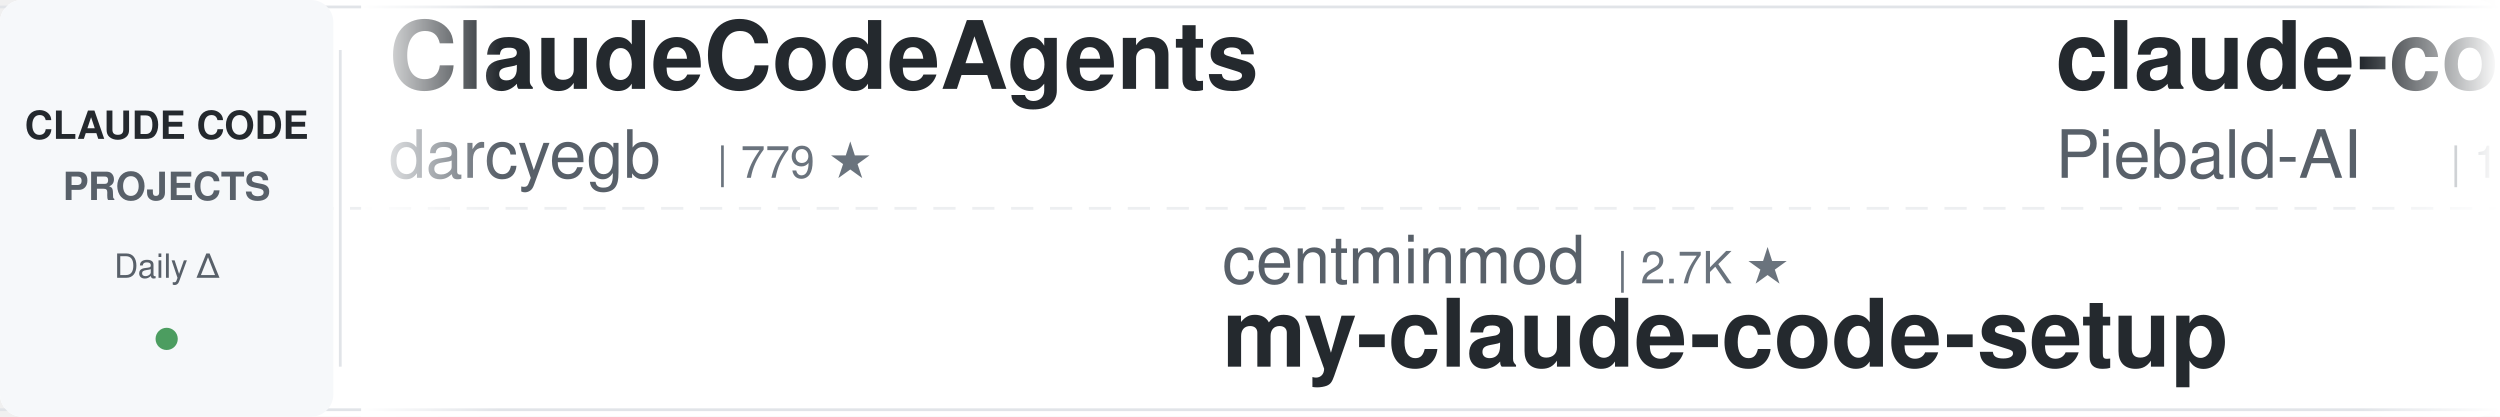
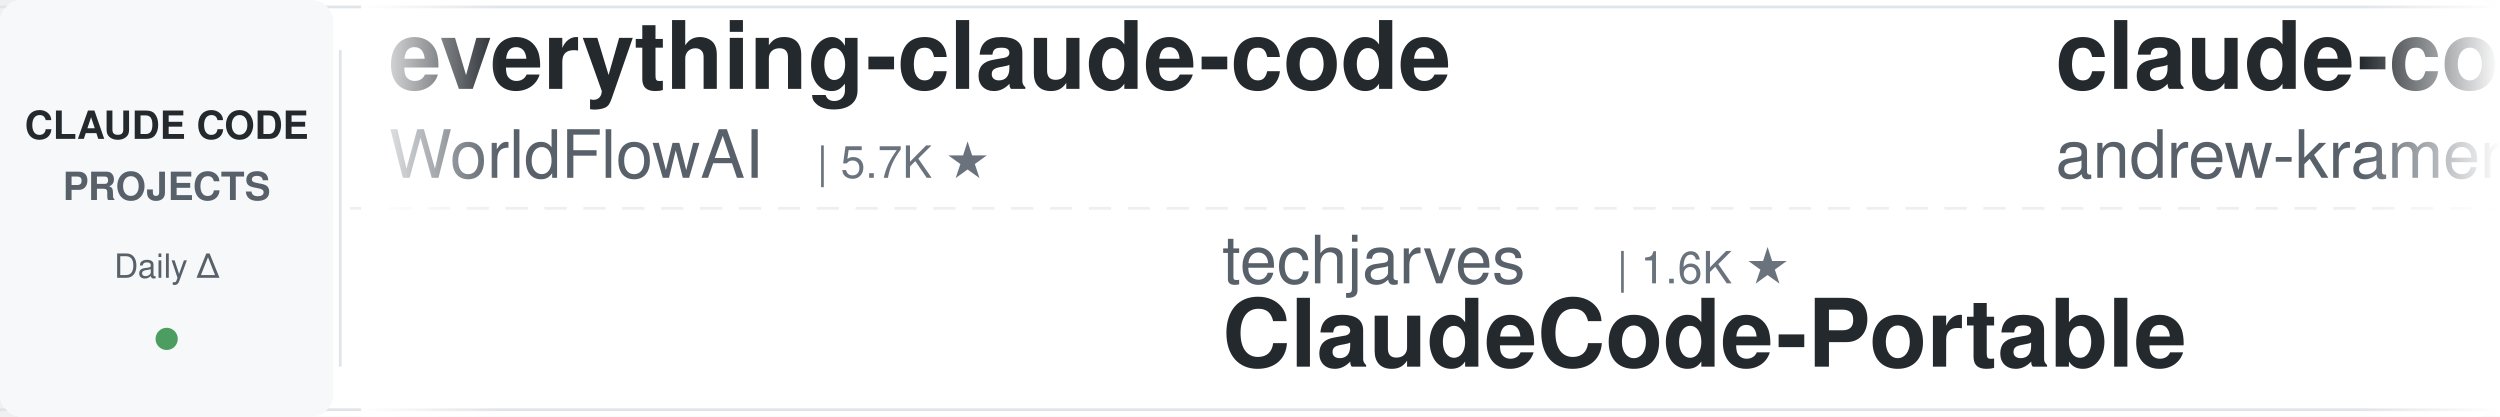
<svg xmlns="http://www.w3.org/2000/svg" width="900" height="150">
  <defs>
    <linearGradient id="leftFade" x1="0%" y1="0%" x2="100%" y2="0%">
      <stop offset="0%" style="stop-color:#ffffff;stop-opacity:1" />
      <stop offset="100%" style="stop-color:#ffffff;stop-opacity:0" />
    </linearGradient>
    <linearGradient id="rightFade" x1="0%" y1="0%" x2="100%" y2="0%">
      <stop offset="0%" style="stop-color:#ffffff;stop-opacity:0" />
      <stop offset="100%" style="stop-color:#ffffff;stop-opacity:1" />
    </linearGradient>
  </defs>
  <rect width="900" height="150" fill="#ffffff" rx="8" />
  <rect x="0" y="2" width="900" height="1" fill="#e1e4e8" />
  <rect x="0" y="147" width="900" height="1" fill="#e1e4e8" />
  <line x1="0" y1="75" x2="900" y2="75" stroke="#e1e4e8" stroke-width="1" stroke-dasharray="8 6" opacity="0.6" />
  <rect x="0" y="0" width="120" height="150" fill="#f6f8fa" rx="8" />
  <text x="60" y="50" font-family="-apple-system, BlinkMacSystemFont, 'Segoe UI', Helvetica, Arial, sans-serif" font-size="14" font-weight="600" fill="#24292e" text-anchor="middle">CLAUDE CODE</text>
  <text x="60" y="72" font-family="-apple-system, BlinkMacSystemFont, 'Segoe UI', Helvetica, Arial, sans-serif" font-size="14" font-weight="600" fill="#586069" text-anchor="middle">PROJECTS</text>
  <text x="60" y="100" font-family="-apple-system, BlinkMacSystemFont, 'Segoe UI', Helvetica, Arial, sans-serif" font-size="12" font-weight="500" fill="#586069" text-anchor="middle">Daily Δ</text>
  <circle cx="60" cy="122" r="4" fill="#22863a" opacity="0.8" />
  <rect x="122" y="18" width="1" height="114" fill="#e1e4e8" />
  <clipPath id="tickerClip">
    <rect x="130" y="0" width="770" height="150" />
  </clipPath>
  <g clip-path="url(#tickerClip)">
    <g id="tickerItems">
      <animateTransform attributeName="transform" attributeType="XML" type="translate" from="0 0" to="-3000 0" dur="54s" repeatCount="indefinite" />
      <g transform="translate(0, 0)">
-         <text x="140" y="32" font-family="-apple-system, BlinkMacSystemFont, 'Segoe UI', Helvetica, Arial, sans-serif" font-size="34" font-weight="600" fill="#24292e">ClaudeCodeAgents</text>
-         <text x="140" y="64" font-family="-apple-system, BlinkMacSystemFont, 'Segoe UI', Helvetica, Arial, sans-serif" font-size="24" font-weight="400" fill="#586069">darcyegb</text>
-         <text x="258" y="64" font-family="-apple-system, BlinkMacSystemFont, 'Segoe UI', Helvetica, Arial, sans-serif" font-size="16" font-weight="500" fill="#6a737d">| 779 ★</text>
+         <text x="140" y="32" font-family="-apple-system, BlinkMacSystemFont, 'Segoe UI', Helvetica, Arial, sans-serif" font-size="34" font-weight="600" fill="#24292e">everything-claude-code</text>
+         <text x="140" y="64" font-family="-apple-system, BlinkMacSystemFont, 'Segoe UI', Helvetica, Arial, sans-serif" font-size="24" font-weight="400" fill="#586069">WorldFlowAI</text>
+         <text x="294" y="64" font-family="-apple-system, BlinkMacSystemFont, 'Segoe UI', Helvetica, Arial, sans-serif" font-size="16" font-weight="500" fill="#6a737d">| 5.7K ★</text>
      </g>
      <g transform="translate(300, 0)">
-         <text x="140" y="102" font-family="-apple-system, BlinkMacSystemFont, 'Segoe UI', Helvetica, Arial, sans-serif" font-size="24" font-weight="400" fill="#586069">centminmod</text>
-         <text x="282" y="102" font-family="-apple-system, BlinkMacSystemFont, 'Segoe UI', Helvetica, Arial, sans-serif" font-size="16" font-weight="500" fill="#6a737d">| 2.7K ★</text>
-         <text x="140" y="132" font-family="-apple-system, BlinkMacSystemFont, 'Segoe UI', Helvetica, Arial, sans-serif" font-size="34" font-weight="600" fill="#24292e">my-claude-code-setup</text>
+         <text x="140" y="102" font-family="-apple-system, BlinkMacSystemFont, 'Segoe UI', Helvetica, Arial, sans-serif" font-size="24" font-weight="400" fill="#586069">techjarves</text>
+         <text x="282" y="102" font-family="-apple-system, BlinkMacSystemFont, 'Segoe UI', Helvetica, Arial, sans-serif" font-size="16" font-weight="500" fill="#6a737d">| 1.6K ★</text>
+         <text x="140" y="132" font-family="-apple-system, BlinkMacSystemFont, 'Segoe UI', Helvetica, Arial, sans-serif" font-size="34" font-weight="600" fill="#24292e">ClaudeCode-Portable</text>
      </g>
      <g transform="translate(600, 0)">
-         <text x="140" y="32" font-family="-apple-system, BlinkMacSystemFont, 'Segoe UI', Helvetica, Arial, sans-serif" font-size="34" font-weight="600" fill="#24292e">claude-code-system-promp...</text>
-         <text x="140" y="64" font-family="-apple-system, BlinkMacSystemFont, 'Segoe UI', Helvetica, Arial, sans-serif" font-size="24" font-weight="400" fill="#586069">Piebald-AI</text>
-         <text x="282" y="64" font-family="-apple-system, BlinkMacSystemFont, 'Segoe UI', Helvetica, Arial, sans-serif" font-size="16" font-weight="500" fill="#6a737d">| 13.1K ★</text>
+         <text x="140" y="32" font-family="-apple-system, BlinkMacSystemFont, 'Segoe UI', Helvetica, Arial, sans-serif" font-size="34" font-weight="600" fill="#24292e">claude-code-source-build</text>
+         <text x="140" y="64" font-family="-apple-system, BlinkMacSystemFont, 'Segoe UI', Helvetica, Arial, sans-serif" font-size="24" font-weight="400" fill="#586069">andrew-kramer-inno</text>
+         <text x="378" y="64" font-family="-apple-system, BlinkMacSystemFont, 'Segoe UI', Helvetica, Arial, sans-serif" font-size="16" font-weight="500" fill="#6a737d">| 595 ★</text>
      </g>
      <g transform="translate(900, 0)">
-         <text x="140" y="102" font-family="-apple-system, BlinkMacSystemFont, 'Segoe UI', Helvetica, Arial, sans-serif" font-size="24" font-weight="400" fill="#586069">Yeachan-Heo</text>
-         <text x="294" y="102" font-family="-apple-system, BlinkMacSystemFont, 'Segoe UI', Helvetica, Arial, sans-serif" font-size="16" font-weight="500" fill="#6a737d">| 40.5K ★</text>
-         <text x="140" y="132" font-family="-apple-system, BlinkMacSystemFont, 'Segoe UI', Helvetica, Arial, sans-serif" font-size="34" font-weight="600" fill="#24292e">oh-my-claudecode</text>
+         <text x="140" y="102" font-family="-apple-system, BlinkMacSystemFont, 'Segoe UI', Helvetica, Arial, sans-serif" font-size="24" font-weight="400" fill="#586069">ChrisWiles</text>
+         <text x="282" y="102" font-family="-apple-system, BlinkMacSystemFont, 'Segoe UI', Helvetica, Arial, sans-serif" font-size="16" font-weight="500" fill="#6a737d">| 6.1K ★</text>
+         <text x="140" y="132" font-family="-apple-system, BlinkMacSystemFont, 'Segoe UI', Helvetica, Arial, sans-serif" font-size="34" font-weight="600" fill="#24292e">claude-code-showcase</text>
      </g>
      <g transform="translate(1200, 0)">
-         <text x="140" y="32" font-family="-apple-system, BlinkMacSystemFont, 'Segoe UI', Helvetica, Arial, sans-serif" font-size="34" font-weight="600" fill="#24292e">claude-code-history-view...</text>
-         <text x="140" y="64" font-family="-apple-system, BlinkMacSystemFont, 'Segoe UI', Helvetica, Arial, sans-serif" font-size="24" font-weight="400" fill="#586069">jhlee0409</text>
-         <text x="270" y="64" font-family="-apple-system, BlinkMacSystemFont, 'Segoe UI', Helvetica, Arial, sans-serif" font-size="16" font-weight="500" fill="#6a737d">| 2.3K ★</text>
+         <text x="140" y="32" font-family="-apple-system, BlinkMacSystemFont, 'Segoe UI', Helvetica, Arial, sans-serif" font-size="34" font-weight="600" fill="#24292e">claude-code-from-scratch</text>
+         <text x="140" y="64" font-family="-apple-system, BlinkMacSystemFont, 'Segoe UI', Helvetica, Arial, sans-serif" font-size="24" font-weight="400" fill="#586069">Windy3f3f3f3f</text>
+         <text x="318" y="64" font-family="-apple-system, BlinkMacSystemFont, 'Segoe UI', Helvetica, Arial, sans-serif" font-size="16" font-weight="500" fill="#6a737d">| 2.8K ★</text>
      </g>
      <g transform="translate(1500, 0)">
-         <text x="140" y="102" font-family="-apple-system, BlinkMacSystemFont, 'Segoe UI', Helvetica, Arial, sans-serif" font-size="24" font-weight="400" fill="#586069">pedrohcgs</text>
-         <text x="270" y="102" font-family="-apple-system, BlinkMacSystemFont, 'Segoe UI', Helvetica, Arial, sans-serif" font-size="16" font-weight="500" fill="#6a737d">| 1.7K ★</text>
-         <text x="140" y="132" font-family="-apple-system, BlinkMacSystemFont, 'Segoe UI', Helvetica, Arial, sans-serif" font-size="34" font-weight="600" fill="#24292e">claude-code-my-workflow</text>
+         <text x="140" y="102" font-family="-apple-system, BlinkMacSystemFont, 'Segoe UI', Helvetica, Arial, sans-serif" font-size="24" font-weight="400" fill="#586069">hangsman</text>
+         <text x="258" y="102" font-family="-apple-system, BlinkMacSystemFont, 'Segoe UI', Helvetica, Arial, sans-serif" font-size="16" font-weight="500" fill="#6a737d">| 799 ★</text>
+         <text x="140" y="132" font-family="-apple-system, BlinkMacSystemFont, 'Segoe UI', Helvetica, Arial, sans-serif" font-size="34" font-weight="600" fill="#24292e">claude-code-source</text>
      </g>
      <g transform="translate(1800, 0)">
-         <text x="140" y="32" font-family="-apple-system, BlinkMacSystemFont, 'Segoe UI', Helvetica, Arial, sans-serif" font-size="34" font-weight="600" fill="#24292e">Claude-Code-Source-Study</text>
-         <text x="140" y="64" font-family="-apple-system, BlinkMacSystemFont, 'Segoe UI', Helvetica, Arial, sans-serif" font-size="24" font-weight="400" fill="#586069">luyao618</text>
-         <text x="258" y="64" font-family="-apple-system, BlinkMacSystemFont, 'Segoe UI', Helvetica, Arial, sans-serif" font-size="16" font-weight="500" fill="#6a737d">| 1.7K ★</text>
+         <text x="140" y="32" font-family="-apple-system, BlinkMacSystemFont, 'Segoe UI', Helvetica, Arial, sans-serif" font-size="34" font-weight="600" fill="#24292e">claude-code-harness</text>
+         <text x="140" y="64" font-family="-apple-system, BlinkMacSystemFont, 'Segoe UI', Helvetica, Arial, sans-serif" font-size="24" font-weight="400" fill="#586069">Chachamaru127</text>
+         <text x="318" y="64" font-family="-apple-system, BlinkMacSystemFont, 'Segoe UI', Helvetica, Arial, sans-serif" font-size="16" font-weight="500" fill="#6a737d">| 3.2K ★</text>
      </g>
      <g transform="translate(2100, 0)">
-         <text x="140" y="102" font-family="-apple-system, BlinkMacSystemFont, 'Segoe UI', Helvetica, Arial, sans-serif" font-size="24" font-weight="400" fill="#586069">huangjia2019</text>
-         <text x="306" y="102" font-family="-apple-system, BlinkMacSystemFont, 'Segoe UI', Helvetica, Arial, sans-serif" font-size="16" font-weight="500" fill="#6a737d">| 1.1K ★</text>
-         <text x="140" y="132" font-family="-apple-system, BlinkMacSystemFont, 'Segoe UI', Helvetica, Arial, sans-serif" font-size="34" font-weight="600" fill="#24292e">claude-code-engineering</text>
+         <text x="140" y="102" font-family="-apple-system, BlinkMacSystemFont, 'Segoe UI', Helvetica, Arial, sans-serif" font-size="24" font-weight="400" fill="#586069">musistudio</text>
+         <text x="282" y="102" font-family="-apple-system, BlinkMacSystemFont, 'Segoe UI', Helvetica, Arial, sans-serif" font-size="16" font-weight="500" fill="#6a737d">| 37.9K ★</text>
+         <text x="140" y="132" font-family="-apple-system, BlinkMacSystemFont, 'Segoe UI', Helvetica, Arial, sans-serif" font-size="34" font-weight="600" fill="#24292e">claude-code-router</text>
      </g>
      <g transform="translate(2400, 0)">
-         <text x="140" y="32" font-family="-apple-system, BlinkMacSystemFont, 'Segoe UI', Helvetica, Arial, sans-serif" font-size="34" font-weight="600" fill="#24292e">how-claude-code-works</text>
-         <text x="140" y="64" font-family="-apple-system, BlinkMacSystemFont, 'Segoe UI', Helvetica, Arial, sans-serif" font-size="24" font-weight="400" fill="#586069">Windy3f3f3f3f</text>
-         <text x="318" y="64" font-family="-apple-system, BlinkMacSystemFont, 'Segoe UI', Helvetica, Arial, sans-serif" font-size="16" font-weight="500" fill="#6a737d">| 3.8K ★</text>
+         <text x="140" y="32" font-family="-apple-system, BlinkMacSystemFont, 'Segoe UI', Helvetica, Arial, sans-serif" font-size="34" font-weight="600" fill="#24292e">claude-code-rust</text>
+         <text x="140" y="64" font-family="-apple-system, BlinkMacSystemFont, 'Segoe UI', Helvetica, Arial, sans-serif" font-size="24" font-weight="400" fill="#586069">lorryjovens-hub</text>
+         <text x="342" y="64" font-family="-apple-system, BlinkMacSystemFont, 'Segoe UI', Helvetica, Arial, sans-serif" font-size="16" font-weight="500" fill="#6a737d">| 1.7K ★</text>
      </g>
      <g transform="translate(2700, 0)">
-         <text x="140" y="102" font-family="-apple-system, BlinkMacSystemFont, 'Segoe UI', Helvetica, Arial, sans-serif" font-size="24" font-weight="400" fill="#586069">Alishahryar1</text>
-         <text x="306" y="102" font-family="-apple-system, BlinkMacSystemFont, 'Segoe UI', Helvetica, Arial, sans-serif" font-size="16" font-weight="500" fill="#6a737d">| 65.6K ★</text>
-         <text x="140" y="132" font-family="-apple-system, BlinkMacSystemFont, 'Segoe UI', Helvetica, Arial, sans-serif" font-size="34" font-weight="600" fill="#24292e">free-claude-code</text>
+         <text x="140" y="102" font-family="-apple-system, BlinkMacSystemFont, 'Segoe UI', Helvetica, Arial, sans-serif" font-size="24" font-weight="400" fill="#586069">disler</text>
+         <text x="234" y="102" font-family="-apple-system, BlinkMacSystemFont, 'Segoe UI', Helvetica, Arial, sans-serif" font-size="16" font-weight="500" fill="#6a737d">| 4.0K ★</text>
+         <text x="140" y="132" font-family="-apple-system, BlinkMacSystemFont, 'Segoe UI', Helvetica, Arial, sans-serif" font-size="34" font-weight="600" fill="#24292e">claude-code-hooks-master...</text>
      </g>
      <g transform="translate(3000, 0)">
-         <text x="140" y="32" font-family="-apple-system, BlinkMacSystemFont, 'Segoe UI', Helvetica, Arial, sans-serif" font-size="34" font-weight="600" fill="#24292e">ClaudeCodeAgents</text>
-         <text x="140" y="64" font-family="-apple-system, BlinkMacSystemFont, 'Segoe UI', Helvetica, Arial, sans-serif" font-size="24" font-weight="400" fill="#586069">darcyegb</text>
-         <text x="258" y="64" font-family="-apple-system, BlinkMacSystemFont, 'Segoe UI', Helvetica, Arial, sans-serif" font-size="16" font-weight="500" fill="#6a737d">| 779 ★</text>
+         <text x="140" y="32" font-family="-apple-system, BlinkMacSystemFont, 'Segoe UI', Helvetica, Arial, sans-serif" font-size="34" font-weight="600" fill="#24292e">everything-claude-code</text>
+         <text x="140" y="64" font-family="-apple-system, BlinkMacSystemFont, 'Segoe UI', Helvetica, Arial, sans-serif" font-size="24" font-weight="400" fill="#586069">WorldFlowAI</text>
+         <text x="294" y="64" font-family="-apple-system, BlinkMacSystemFont, 'Segoe UI', Helvetica, Arial, sans-serif" font-size="16" font-weight="500" fill="#6a737d">| 5.7K ★</text>
      </g>
      <g transform="translate(3300, 0)">
-         <text x="140" y="102" font-family="-apple-system, BlinkMacSystemFont, 'Segoe UI', Helvetica, Arial, sans-serif" font-size="24" font-weight="400" fill="#586069">centminmod</text>
-         <text x="282" y="102" font-family="-apple-system, BlinkMacSystemFont, 'Segoe UI', Helvetica, Arial, sans-serif" font-size="16" font-weight="500" fill="#6a737d">| 2.7K ★</text>
-         <text x="140" y="132" font-family="-apple-system, BlinkMacSystemFont, 'Segoe UI', Helvetica, Arial, sans-serif" font-size="34" font-weight="600" fill="#24292e">my-claude-code-setup</text>
+         <text x="140" y="102" font-family="-apple-system, BlinkMacSystemFont, 'Segoe UI', Helvetica, Arial, sans-serif" font-size="24" font-weight="400" fill="#586069">techjarves</text>
+         <text x="282" y="102" font-family="-apple-system, BlinkMacSystemFont, 'Segoe UI', Helvetica, Arial, sans-serif" font-size="16" font-weight="500" fill="#6a737d">| 1.6K ★</text>
+         <text x="140" y="132" font-family="-apple-system, BlinkMacSystemFont, 'Segoe UI', Helvetica, Arial, sans-serif" font-size="34" font-weight="600" fill="#24292e">ClaudeCode-Portable</text>
      </g>
      <g transform="translate(3600, 0)">
-         <text x="140" y="32" font-family="-apple-system, BlinkMacSystemFont, 'Segoe UI', Helvetica, Arial, sans-serif" font-size="34" font-weight="600" fill="#24292e">claude-code-system-promp...</text>
-         <text x="140" y="64" font-family="-apple-system, BlinkMacSystemFont, 'Segoe UI', Helvetica, Arial, sans-serif" font-size="24" font-weight="400" fill="#586069">Piebald-AI</text>
-         <text x="282" y="64" font-family="-apple-system, BlinkMacSystemFont, 'Segoe UI', Helvetica, Arial, sans-serif" font-size="16" font-weight="500" fill="#6a737d">| 13.1K ★</text>
+         <text x="140" y="32" font-family="-apple-system, BlinkMacSystemFont, 'Segoe UI', Helvetica, Arial, sans-serif" font-size="34" font-weight="600" fill="#24292e">claude-code-source-build</text>
+         <text x="140" y="64" font-family="-apple-system, BlinkMacSystemFont, 'Segoe UI', Helvetica, Arial, sans-serif" font-size="24" font-weight="400" fill="#586069">andrew-kramer-inno</text>
+         <text x="378" y="64" font-family="-apple-system, BlinkMacSystemFont, 'Segoe UI', Helvetica, Arial, sans-serif" font-size="16" font-weight="500" fill="#6a737d">| 595 ★</text>
      </g>
      <g transform="translate(3900, 0)">
-         <text x="140" y="102" font-family="-apple-system, BlinkMacSystemFont, 'Segoe UI', Helvetica, Arial, sans-serif" font-size="24" font-weight="400" fill="#586069">Yeachan-Heo</text>
-         <text x="294" y="102" font-family="-apple-system, BlinkMacSystemFont, 'Segoe UI', Helvetica, Arial, sans-serif" font-size="16" font-weight="500" fill="#6a737d">| 40.5K ★</text>
-         <text x="140" y="132" font-family="-apple-system, BlinkMacSystemFont, 'Segoe UI', Helvetica, Arial, sans-serif" font-size="34" font-weight="600" fill="#24292e">oh-my-claudecode</text>
+         <text x="140" y="102" font-family="-apple-system, BlinkMacSystemFont, 'Segoe UI', Helvetica, Arial, sans-serif" font-size="24" font-weight="400" fill="#586069">ChrisWiles</text>
+         <text x="282" y="102" font-family="-apple-system, BlinkMacSystemFont, 'Segoe UI', Helvetica, Arial, sans-serif" font-size="16" font-weight="500" fill="#6a737d">| 6.1K ★</text>
+         <text x="140" y="132" font-family="-apple-system, BlinkMacSystemFont, 'Segoe UI', Helvetica, Arial, sans-serif" font-size="34" font-weight="600" fill="#24292e">claude-code-showcase</text>
      </g>
    </g>
  </g>
  <rect x="130" y="0" width="50" height="150" fill="url(#leftFade)" />
  <rect x="850" y="0" width="50" height="150" fill="url(#rightFade)" />
</svg>
